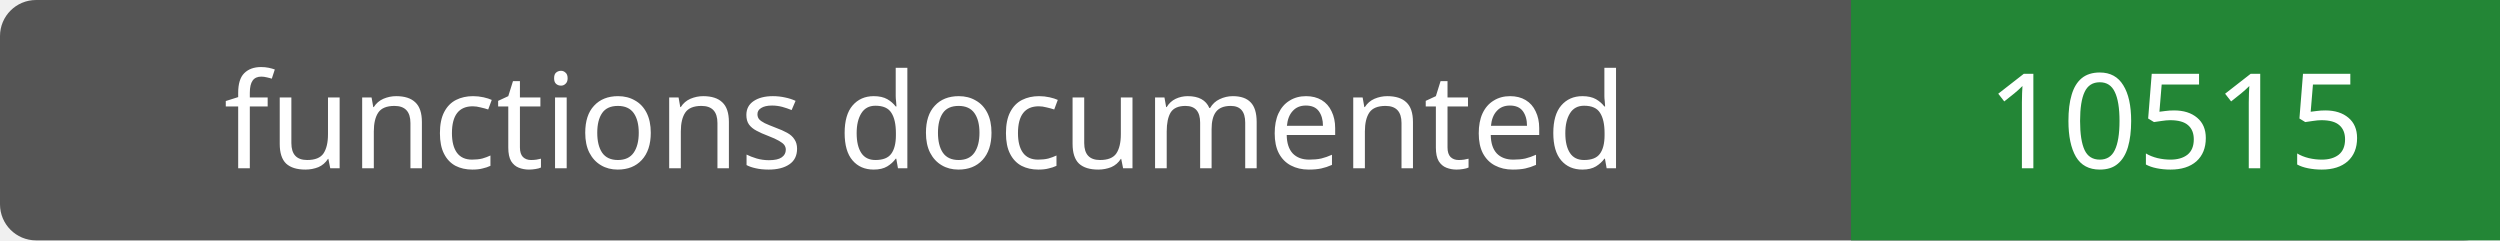
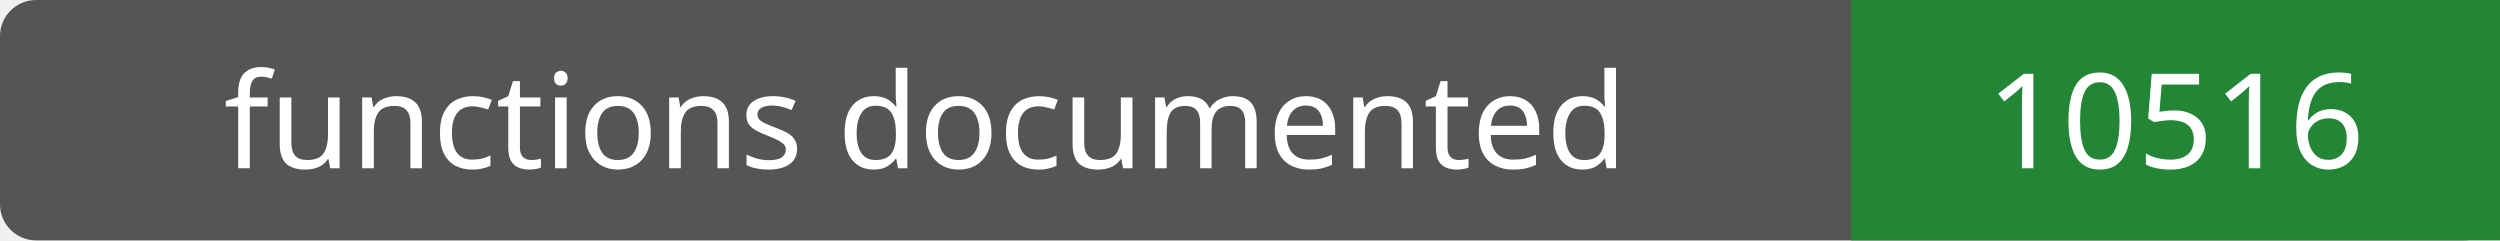
- <svg xmlns="http://www.w3.org/2000/svg" width="208" height="20" role="img" aria-label="functions documented: 10515">
+ <svg xmlns="http://www.w3.org/2000/svg" width="208" height="20" role="img" aria-label="functions documented: 10516">
  <rect width="208" height="20" rx="3" fill="#555" />
  <path fill="#238636" d="M154 0h54v20H154z" />
  <g fill="#fff" text-anchor="middle" font-family="Verdana,sans-serif" font-size="11">
    <text x="77.0" y="14">functions documented</text>
-     <text x="181.0" y="14">10515</text>
+     <text x="181.0" y="14">10516</text>
  </g>
</svg>
